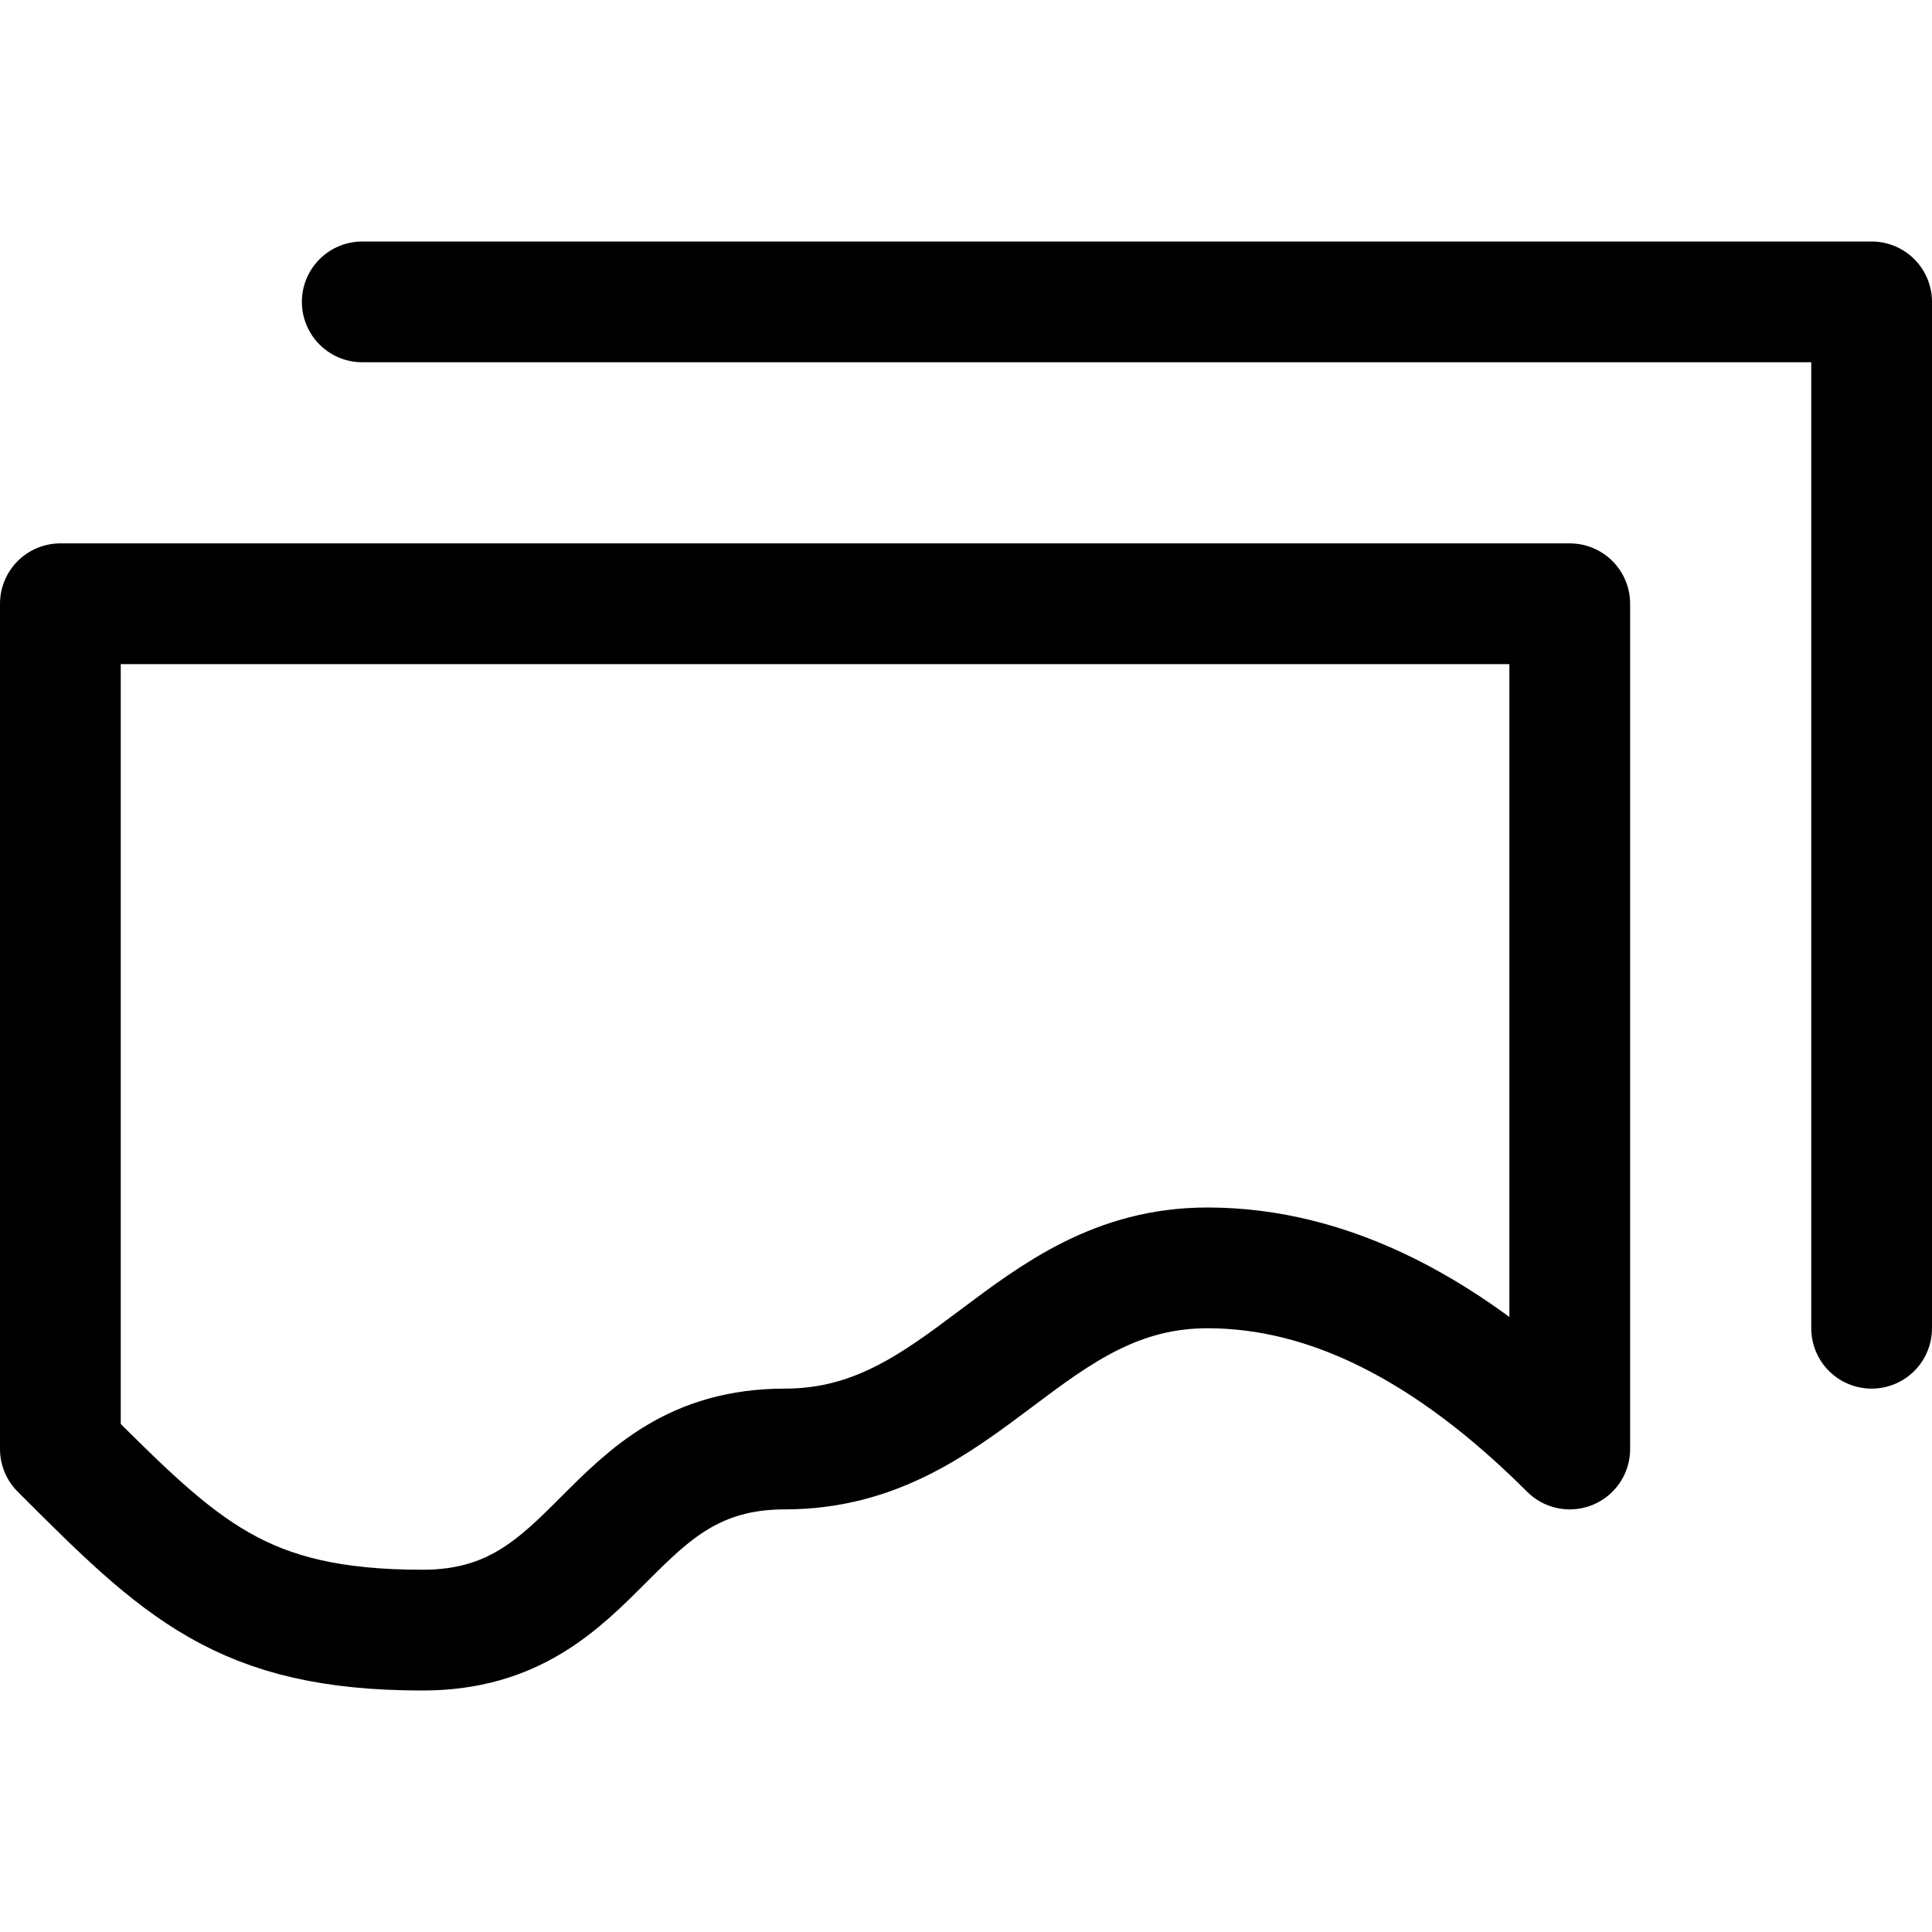
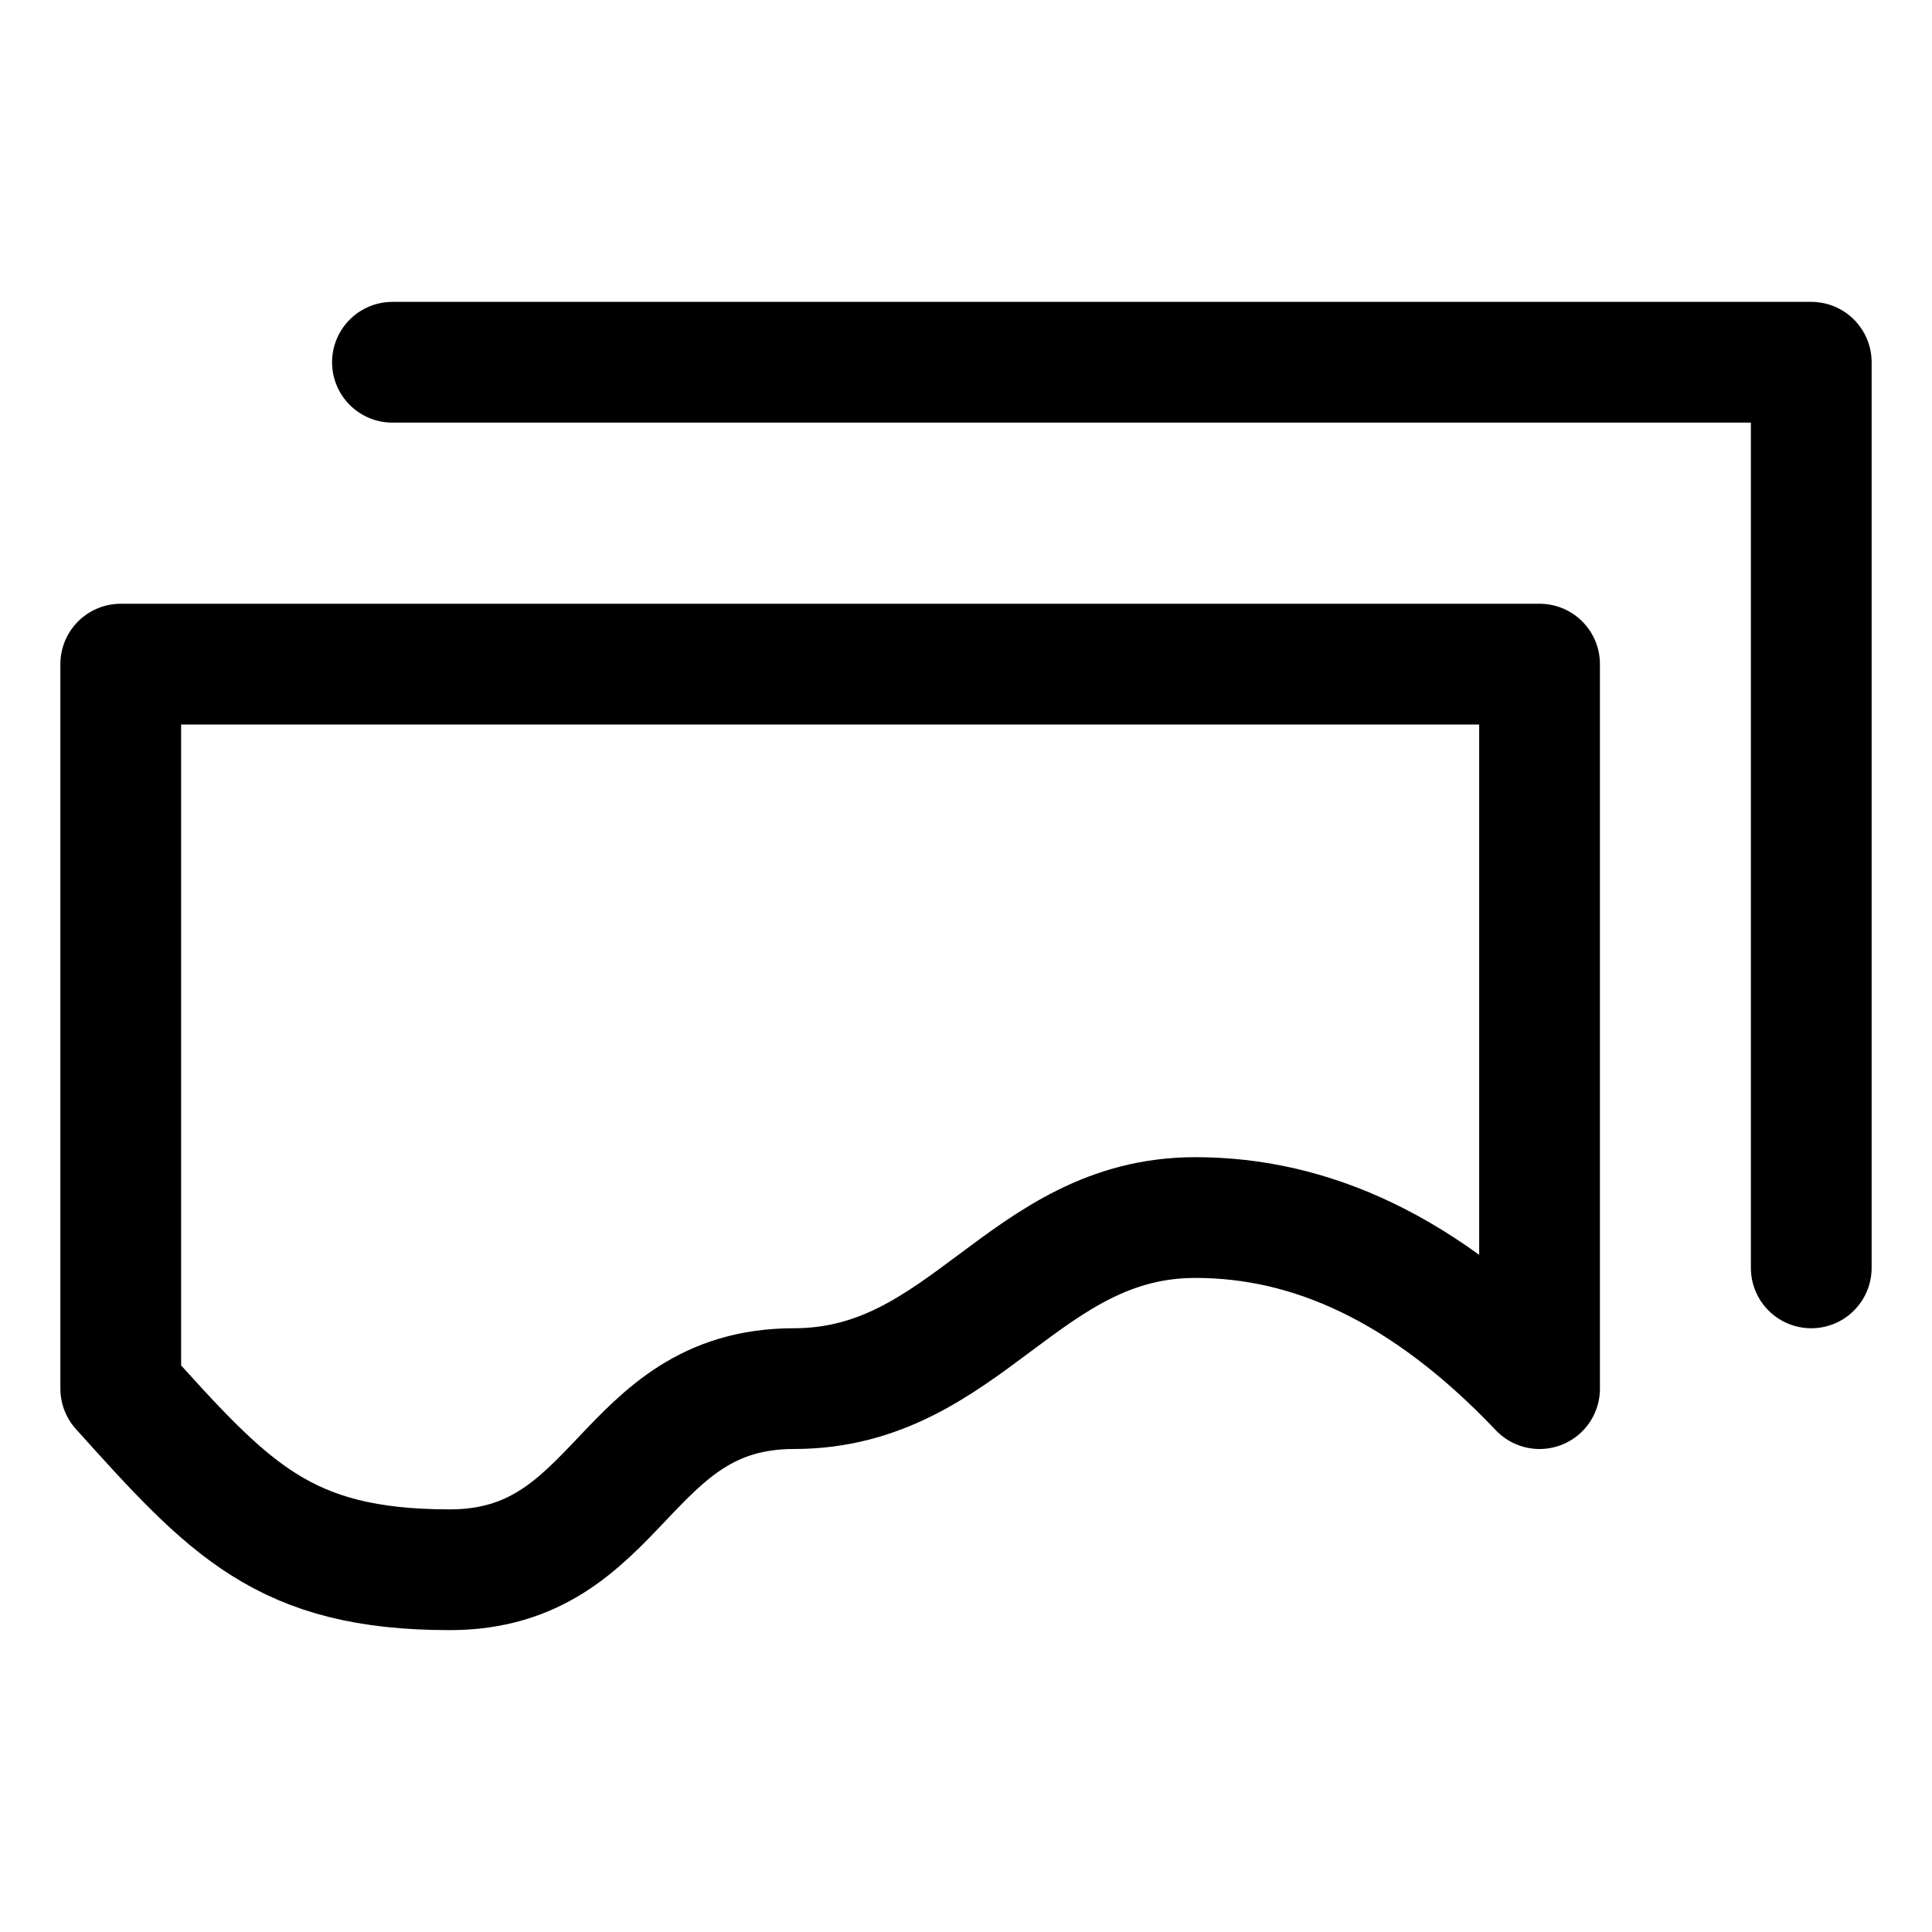
<svg xmlns="http://www.w3.org/2000/svg" width="64" height="64" viewBox="0 0 64 64" fill="none" stroke="currentColor" stroke-width="4" stroke-linecap="round" stroke-linejoin="round">
-   <path id="rear" d="M12 10L62 10L62 44" />
-   <path id="front" d="M2 20L52 20L52 48C48 44 44 42 40 42C34 42 32 48 26 48C20 48 20 54 14 54C8 54 6 52 2 48L2 20Z" />
+   <path id="rear" d="M13 12L60 12L60 42" />
+   <path id="front" d="M4 22L51 22L51 46C47.2 42 43.4 40.333 39.6 40.333C33.9 40.333 32 46 26.3 46C20.6 46 20.6 52 14.9 52C9.4 52 7.6 50 4 46L4 22Z" />
</svg>
